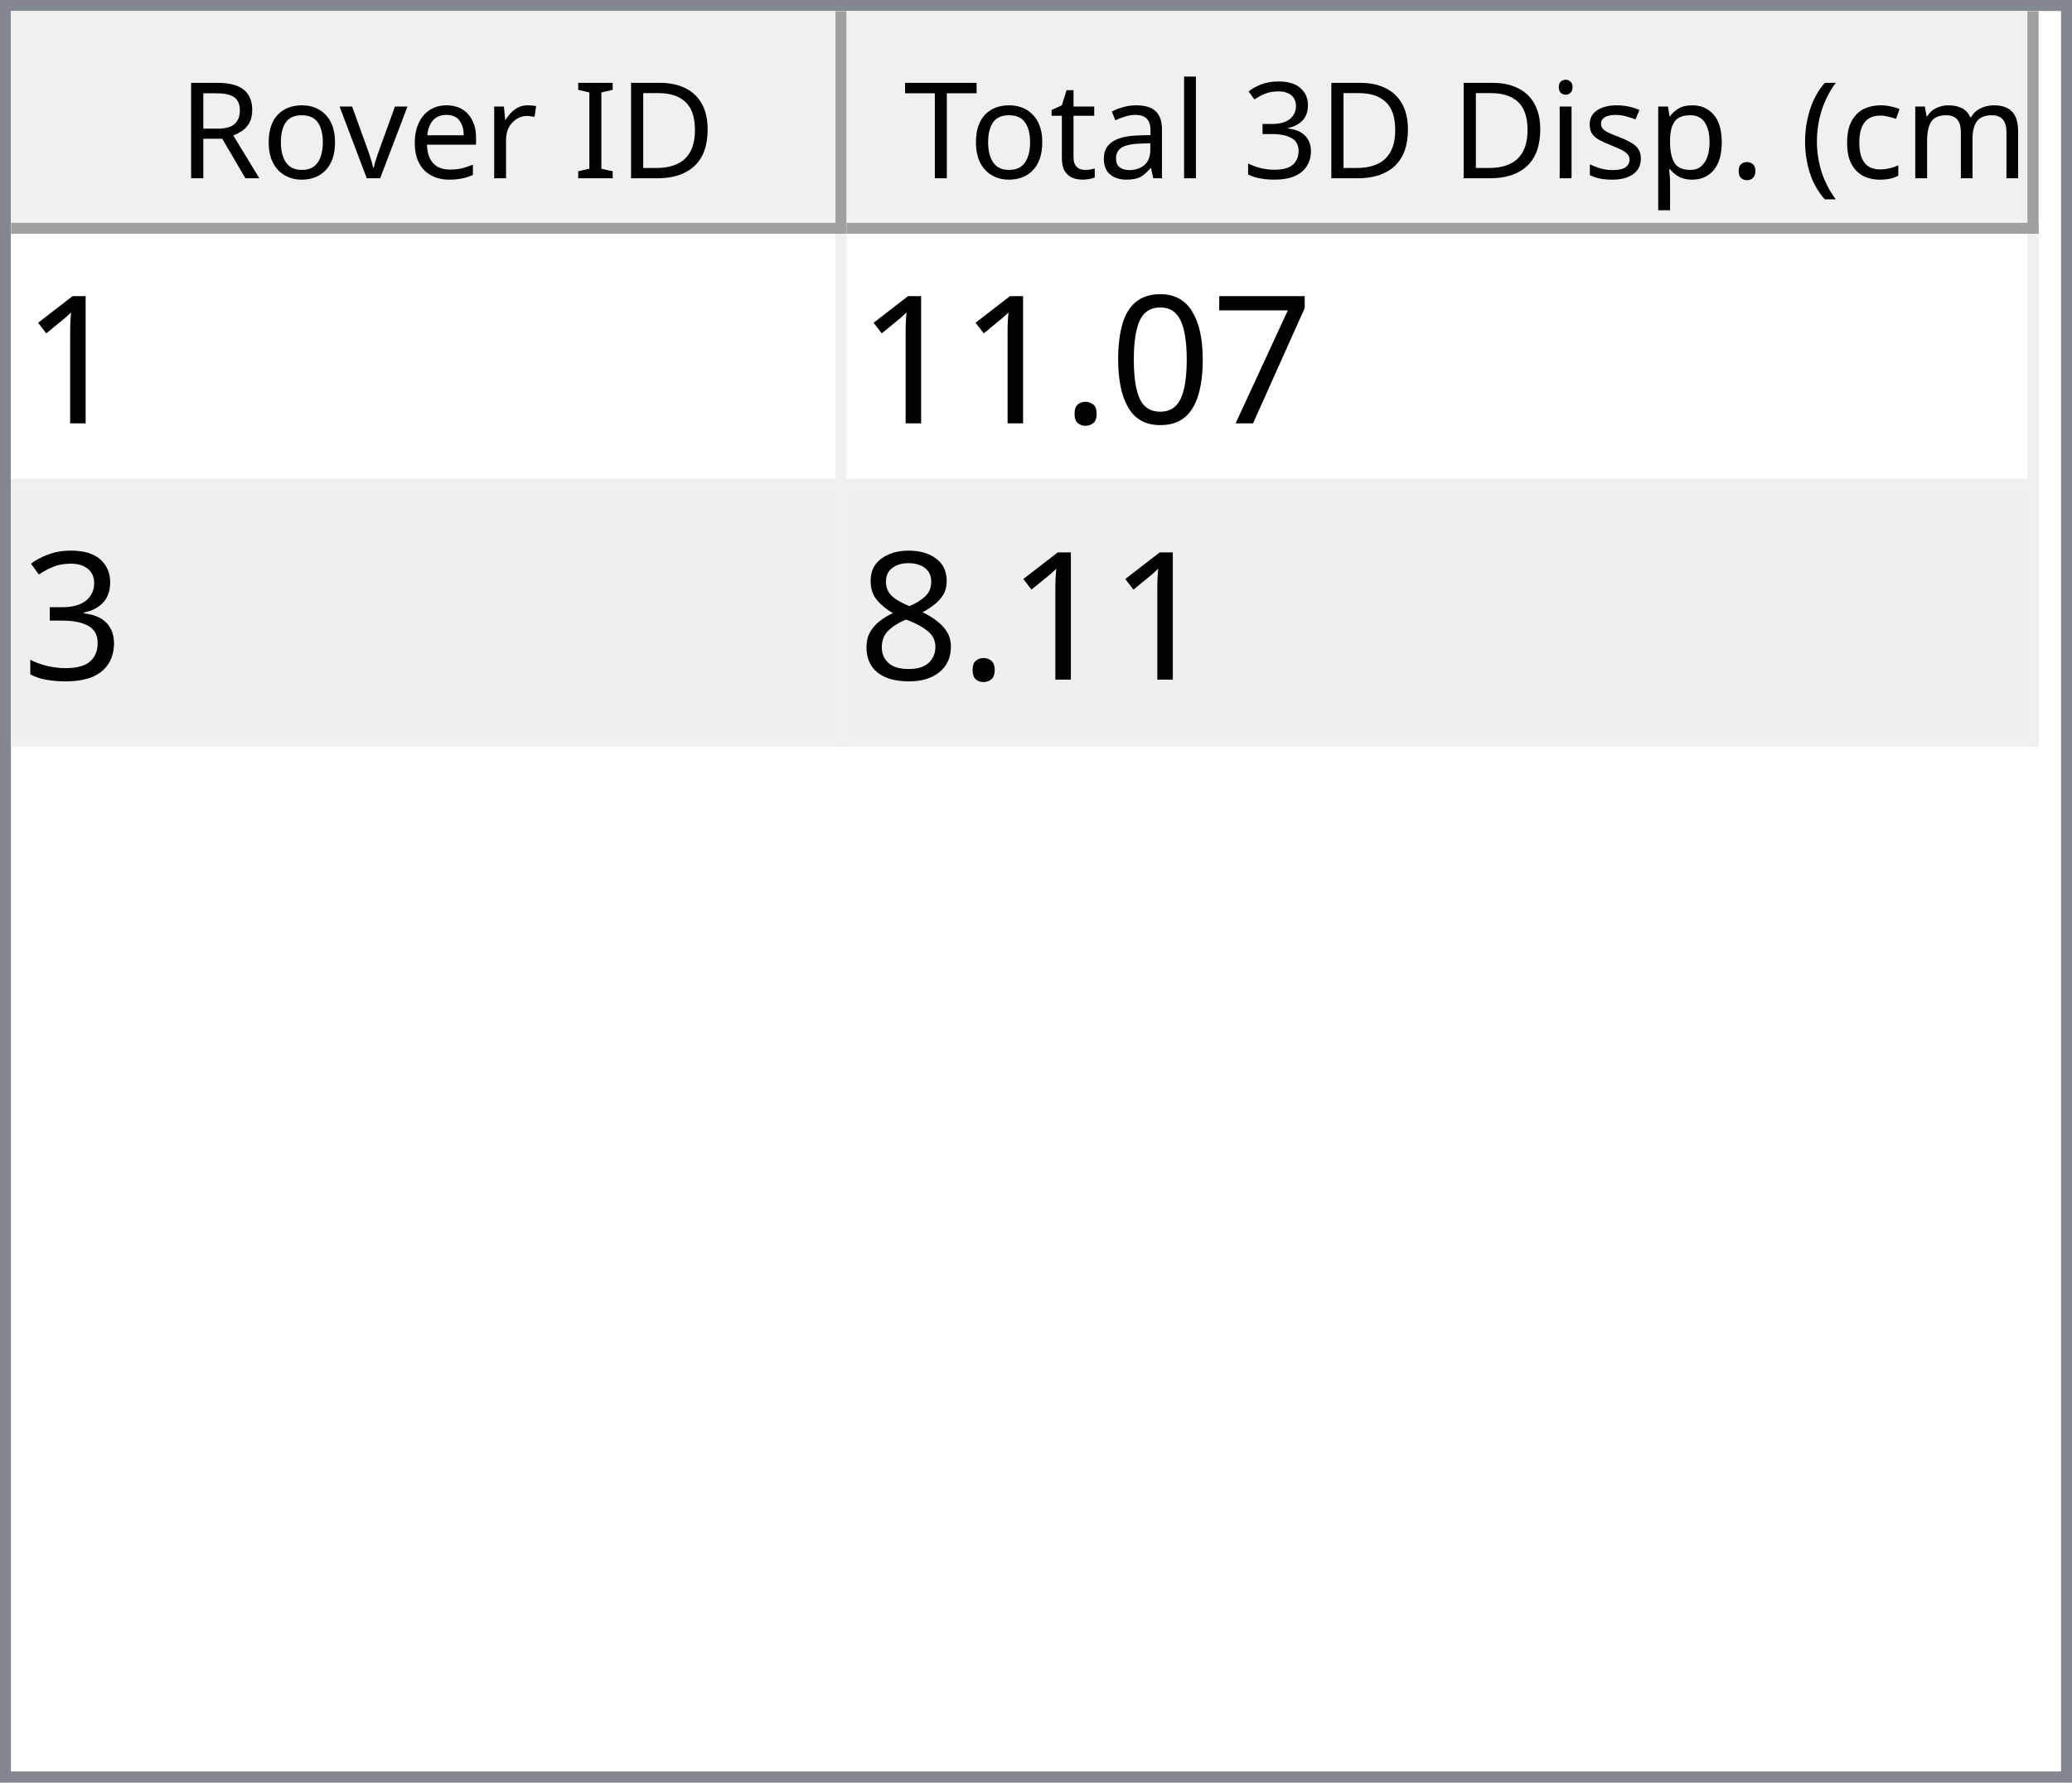
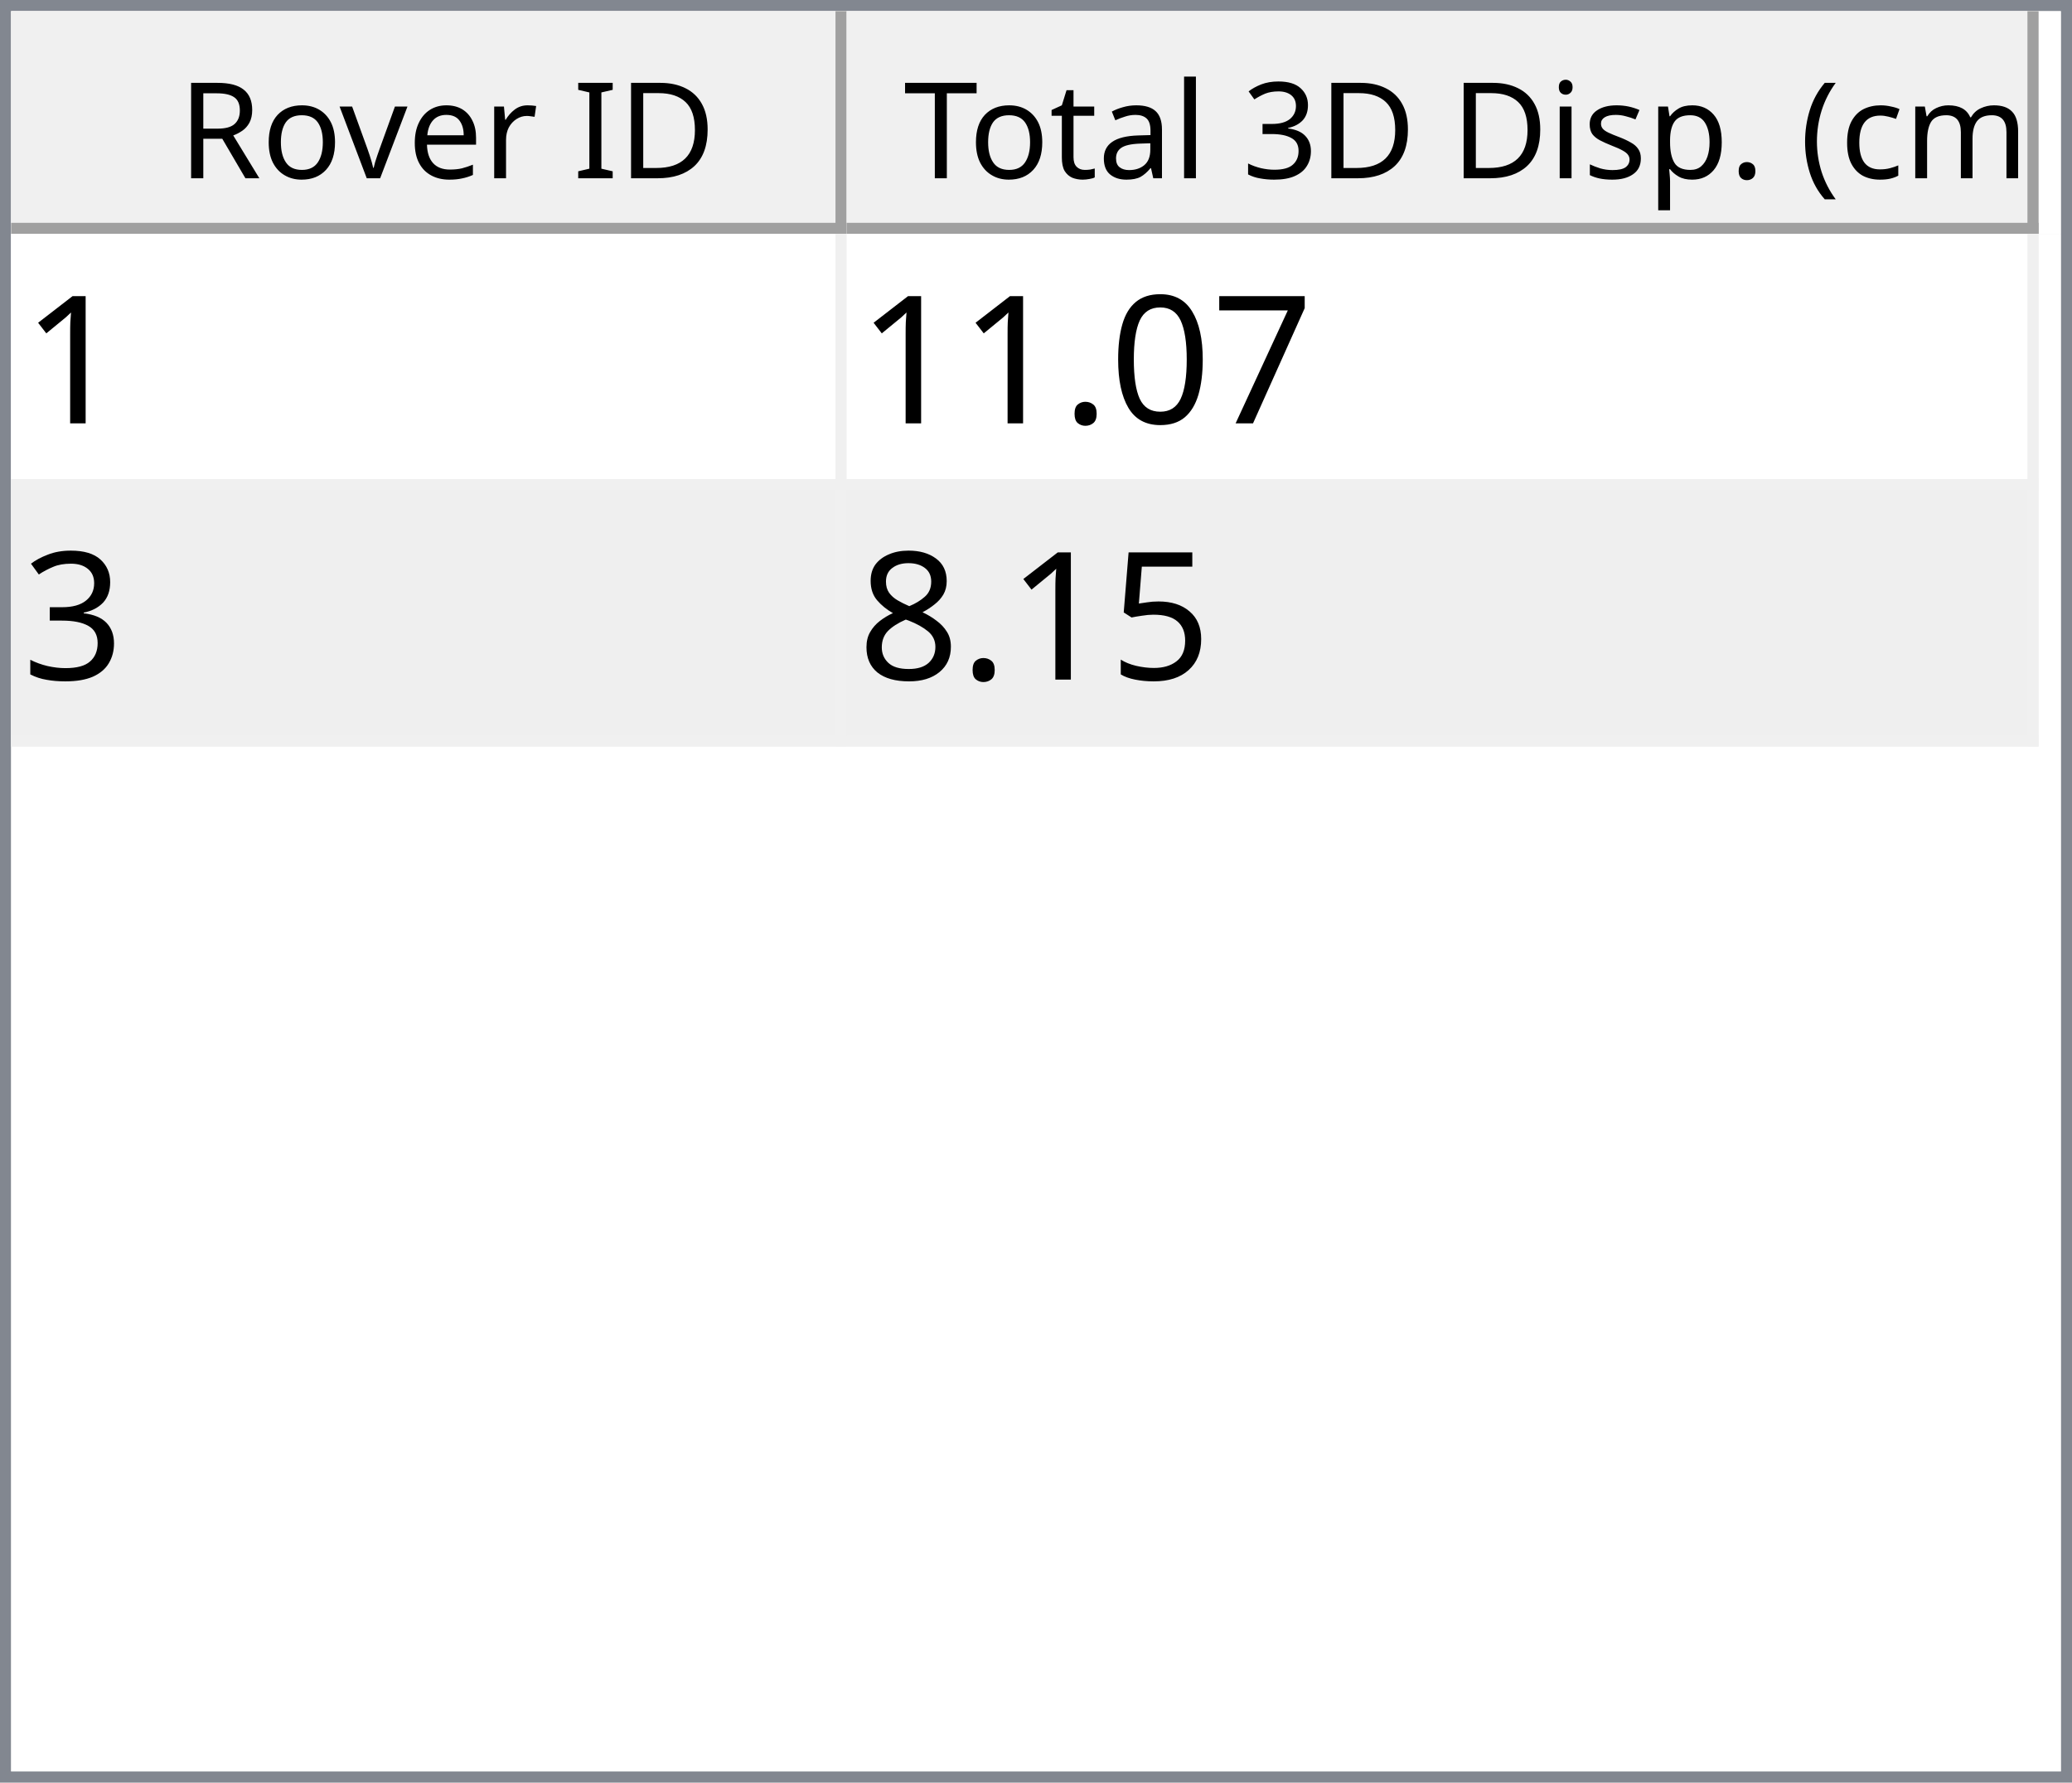
<svg xmlns="http://www.w3.org/2000/svg" style="fill-opacity:1; color-rendering:auto; color-interpolation:auto; text-rendering:auto; stroke:black; stroke-linecap:square; stroke-miterlimit:10; shape-rendering:auto; stroke-opacity:1; fill:black; stroke-dasharray:none; font-weight:normal; stroke-width:1; font-family:'Dialog'; font-style:normal; stroke-linejoin:miter; font-size:12px; stroke-dashoffset:0; image-rendering:auto;" width="186" height="160">
  <defs id="genericDefs" />
  <g>
    <defs id="defs1">
      <clipPath clipPathUnits="userSpaceOnUse" id="clipPath1">
        <path d="M0 0 L186 0 L186 160 L0 160 L0 0 Z" />
      </clipPath>
      <clipPath clipPathUnits="userSpaceOnUse" id="clipPath2">
        <path d="M0 0 L0 160 L186 160 L186 0 Z" />
      </clipPath>
      <clipPath clipPathUnits="userSpaceOnUse" id="clipPath3">
        <path d="M0 0 L0 20 L184 20 L184 0 Z" />
      </clipPath>
      <clipPath clipPathUnits="userSpaceOnUse" id="clipPath4">
        <path d="M0 0 L0 20 L75 20 L75 0 Z" />
      </clipPath>
      <clipPath clipPathUnits="userSpaceOnUse" id="clipPath5">
        <path d="M1 1 L1 19 L74 19 L74 1 Z" />
      </clipPath>
      <clipPath clipPathUnits="userSpaceOnUse" id="clipPath6">
        <path d="M0 0 L0 18 L73 18 L73 0 Z" />
      </clipPath>
      <clipPath clipPathUnits="userSpaceOnUse" id="clipPath7">
        <path d="M-0.5 -0.5 L-0.5 19.5 L74.5 19.5 L74.5 -0.5 Z" />
      </clipPath>
      <clipPath clipPathUnits="userSpaceOnUse" id="clipPath8">
        <path d="M0 0 L0 20 L107 20 L107 0 Z" />
      </clipPath>
      <clipPath clipPathUnits="userSpaceOnUse" id="clipPath9">
        <path d="M1 1 L1 19 L106 19 L106 1 Z" />
      </clipPath>
      <clipPath clipPathUnits="userSpaceOnUse" id="clipPath10">
        <path d="M0 0 L0 18 L105 18 L105 0 Z" />
      </clipPath>
      <clipPath clipPathUnits="userSpaceOnUse" id="clipPath11">
        <path d="M-0.5 -0.5 L-0.5 19.5 L106.5 19.5 L106.5 -0.5 Z" />
      </clipPath>
      <clipPath clipPathUnits="userSpaceOnUse" id="clipPath12">
        <path d="M0 0 L0 138 L184 138 L184 0 Z" />
      </clipPath>
      <clipPath clipPathUnits="userSpaceOnUse" id="clipPath13">
        <path d="M0 0 L0 46 L182 46 L182 0 Z" />
      </clipPath>
      <clipPath clipPathUnits="userSpaceOnUse" id="clipPath14">
        <path d="M-0.5 -0.5 L-0.5 45.5 L181.5 45.5 L181.5 -0.5 Z" />
      </clipPath>
      <clipPath clipPathUnits="userSpaceOnUse" id="clipPath15">
        <path d="M0 0 L0 22 L74 22 L74 0 Z" />
      </clipPath>
      <clipPath clipPathUnits="userSpaceOnUse" id="clipPath16">
        <path d="M0 0 L0 22 L106 22 L106 0 Z" />
      </clipPath>
      <font horiz-adv-x="64.551" id="font1">
        <font-face ascent="107.91" descent="25.098" units-per-em="100" style="font-style:normal; font-family:Segoe UI; font-weight:normal;" />
        <missing-glyph horiz-adv-x="64.551" d="M8.109 0 L8.109 68.266 L56.453 68.266 L56.453 0 L8.109 0 ZM15.328 7.234 L49.219 7.234 L49.219 61.031 L15.328 61.031 L15.328 7.234 Z" />
        <glyph unicode="D" horiz-adv-x="70.117" d="M9.188 0 L9.188 70.016 L28.516 70.016 Q65.531 70.016 65.531 35.891 Q65.531 19.672 55.25 9.836 Q44.969 0 27.734 0 L9.188 0 ZM17.391 62.594 L17.391 7.422 L27.828 7.422 Q41.609 7.422 49.273 14.797 Q56.938 22.172 56.938 35.688 Q56.938 62.594 28.328 62.594 L17.391 62.594 Z" />
        <glyph unicode="I" horiz-adv-x="26.611" d="M17.391 0 L9.188 0 L9.188 70.016 L17.391 70.016 L17.391 0 Z" />
        <glyph unicode=" " horiz-adv-x="27.393" d="" />
        <glyph unicode="r" horiz-adv-x="34.766" d="M34.188 41.891 Q32.078 43.5 28.125 43.5 Q23 43.5 19.555 38.672 Q16.109 33.844 16.109 25.484 L16.109 0 L8.109 0 L8.109 50 L16.109 50 L16.109 39.703 L16.312 39.703 Q18.016 44.969 21.531 47.922 Q25.047 50.875 29.391 50.875 Q32.516 50.875 34.188 50.203 L34.188 41.891 Z" />
        <glyph unicode="e" horiz-adv-x="52.295" d="M48.297 23 L12.984 23 Q13.188 14.656 17.484 10.109 Q21.781 5.562 29.297 5.562 Q37.75 5.562 44.828 11.141 L44.828 3.609 Q38.234 -1.172 27.391 -1.172 Q16.797 -1.172 10.742 5.641 Q4.688 12.453 4.688 24.812 Q4.688 36.469 11.305 43.82 Q17.922 51.172 27.734 51.172 Q37.547 51.172 42.922 44.828 Q48.297 38.484 48.297 27.203 L48.297 23 ZM40.094 29.781 Q40.047 36.719 36.75 40.578 Q33.453 44.438 27.594 44.438 Q21.922 44.438 17.969 40.383 Q14.016 36.328 13.094 29.781 L40.094 29.781 Z" />
        <glyph unicode="v" horiz-adv-x="47.9" d="M47.406 50 L27.484 0 L19.625 0 L0.688 50 L9.469 50 L22.172 13.672 Q23.578 9.672 23.922 6.688 L24.125 6.688 Q24.609 10.453 25.688 13.484 L38.969 50 L47.406 50 Z" />
        <glyph unicode="o" horiz-adv-x="58.594" d="M29 -1.172 Q17.922 -1.172 11.305 5.836 Q4.688 12.844 4.688 24.422 Q4.688 37.016 11.57 44.094 Q18.453 51.172 30.172 51.172 Q41.359 51.172 47.633 44.289 Q53.906 37.406 53.906 25.203 Q53.906 13.234 47.141 6.031 Q40.375 -1.172 29 -1.172 ZM29.594 44.438 Q21.875 44.438 17.383 39.188 Q12.891 33.938 12.891 24.703 Q12.891 15.828 17.43 10.695 Q21.969 5.562 29.594 5.562 Q37.359 5.562 41.531 10.594 Q45.703 15.625 45.703 24.906 Q45.703 34.281 41.531 39.359 Q37.359 44.438 29.594 44.438 Z" />
        <glyph unicode="R" horiz-adv-x="59.814" d="M59.375 0 L49.609 0 L37.891 19.625 Q36.281 22.359 34.766 24.289 Q33.25 26.219 31.664 27.438 Q30.078 28.656 28.25 29.219 Q26.422 29.781 24.125 29.781 L17.391 29.781 L17.391 0 L9.188 0 L9.188 70.016 L30.078 70.016 Q34.672 70.016 38.555 68.867 Q42.438 67.719 45.289 65.375 Q48.141 63.031 49.758 59.547 Q51.375 56.062 51.375 51.375 Q51.375 47.703 50.273 44.656 Q49.172 41.609 47.148 39.211 Q45.125 36.812 42.266 35.133 Q39.406 33.453 35.844 32.516 L35.844 32.328 Q37.594 31.547 38.891 30.547 Q40.188 29.547 41.359 28.18 Q42.531 26.812 43.68 25.078 Q44.828 23.344 46.234 21.047 L59.375 0 ZM17.391 62.594 L17.391 37.203 L28.516 37.203 Q31.594 37.203 34.203 38.133 Q36.812 39.062 38.719 40.797 Q40.625 42.531 41.703 45.047 Q42.781 47.562 42.781 50.688 Q42.781 56.297 39.141 59.445 Q35.5 62.594 28.609 62.594 L17.391 62.594 Z" />
        <glyph unicode=")" horiz-adv-x="30.176" d="M8.297 -15.922 L1.172 -15.922 Q16.406 2.344 16.406 26.812 Q16.406 51.469 1.078 70.016 L8.297 70.016 Q23.531 52.156 23.531 26.703 Q23.531 1.375 8.297 -15.922 Z" />
        <glyph unicode="m" horiz-adv-x="86.133" d="M79.109 0 L71.094 0 L71.094 28.719 Q71.094 37.016 68.531 40.727 Q65.969 44.438 59.906 44.438 Q54.781 44.438 51.195 39.75 Q47.609 35.062 47.609 28.516 L47.609 0 L39.594 0 L39.594 29.688 Q39.594 44.438 28.219 44.438 Q22.953 44.438 19.531 40.016 Q16.109 35.594 16.109 28.516 L16.109 0 L8.109 0 L8.109 50 L16.109 50 L16.109 42.094 L16.312 42.094 Q21.625 51.172 31.844 51.172 Q36.969 51.172 40.773 48.312 Q44.578 45.453 46 40.828 Q51.562 51.172 62.594 51.172 Q79.109 51.172 79.109 30.812 L79.109 0 Z" />
        <glyph unicode="c" horiz-adv-x="46.191" d="M42.188 2.297 Q36.422 -1.172 28.516 -1.172 Q17.828 -1.172 11.258 5.789 Q4.688 12.75 4.688 23.828 Q4.688 36.188 11.766 43.68 Q18.844 51.172 30.672 51.172 Q37.25 51.172 42.281 48.734 L42.281 40.531 Q36.719 44.438 30.375 44.438 Q22.703 44.438 17.797 38.945 Q12.891 33.453 12.891 24.516 Q12.891 15.719 17.508 10.641 Q22.125 5.562 29.891 5.562 Q36.422 5.562 42.188 9.906 L42.188 2.297 Z" />
        <glyph unicode="(" horiz-adv-x="30.176" d="M29.109 -15.922 L21.969 -15.922 Q6.844 1.375 6.844 26.703 Q6.844 52.156 21.969 70.016 L29.203 70.016 Q13.875 51.469 13.875 26.812 Q13.875 2.344 29.109 -15.922 Z" />
        <glyph unicode="." horiz-adv-x="21.68" d="M10.891 -1.078 Q8.641 -1.078 7.055 0.539 Q5.469 2.156 5.469 4.391 Q5.469 6.641 7.055 8.273 Q8.641 9.906 10.891 9.906 Q13.188 9.906 14.797 8.273 Q16.406 6.641 16.406 4.391 Q16.406 2.156 14.797 0.539 Q13.188 -1.078 10.891 -1.078 Z" />
        <glyph unicode="p" horiz-adv-x="58.789" d="M16.312 7.234 L16.109 7.234 L16.109 -23 L8.109 -23 L8.109 50 L16.109 50 L16.109 41.219 L16.312 41.219 Q22.219 51.172 33.594 51.172 Q43.266 51.172 48.688 44.461 Q54.109 37.75 54.109 26.469 Q54.109 13.922 48 6.375 Q41.891 -1.172 31.297 -1.172 Q21.578 -1.172 16.312 7.234 ZM16.109 27.391 L16.109 20.406 Q16.109 14.203 20.141 9.883 Q24.172 5.562 30.375 5.562 Q37.641 5.562 41.773 11.133 Q45.906 16.703 45.906 26.609 Q45.906 34.969 42.047 39.703 Q38.188 44.438 31.594 44.438 Q24.609 44.438 20.359 39.578 Q16.109 34.719 16.109 27.391 Z" />
        <glyph unicode="s" horiz-adv-x="42.432" d="M5.078 1.812 L5.078 10.406 Q11.625 5.562 19.484 5.562 Q30.031 5.562 30.031 12.594 Q30.031 14.594 29.125 15.992 Q28.219 17.391 26.68 18.461 Q25.141 19.531 23.07 20.383 Q21 21.234 18.609 22.172 Q15.281 23.484 12.766 24.828 Q10.25 26.172 8.57 27.859 Q6.891 29.547 6.031 31.695 Q5.172 33.844 5.172 36.719 Q5.172 40.234 6.789 42.945 Q8.406 45.656 11.086 47.484 Q13.766 49.312 17.211 50.242 Q20.656 51.172 24.312 51.172 Q30.812 51.172 35.938 48.922 L35.938 40.828 Q30.422 44.438 23.25 44.438 Q21 44.438 19.195 43.922 Q17.391 43.406 16.094 42.477 Q14.797 41.547 14.086 40.258 Q13.375 38.969 13.375 37.406 Q13.375 35.453 14.086 34.133 Q14.797 32.812 16.164 31.789 Q17.531 30.766 19.484 29.938 Q21.438 29.109 23.922 28.125 Q27.25 26.859 29.883 25.516 Q32.516 24.172 34.375 22.484 Q36.234 20.797 37.234 18.602 Q38.234 16.406 38.234 13.375 Q38.234 9.672 36.602 6.938 Q34.969 4.203 32.234 2.398 Q29.5 0.594 25.93 -0.289 Q22.359 -1.172 18.453 -1.172 Q10.75 -1.172 5.078 1.812 Z" />
        <glyph unicode="i" horiz-adv-x="24.219" d="M12.203 62.703 Q10.062 62.703 8.547 64.164 Q7.031 65.625 7.031 67.875 Q7.031 70.125 8.547 71.609 Q10.062 73.094 12.203 73.094 Q14.406 73.094 15.945 71.609 Q17.484 70.125 17.484 67.875 Q17.484 65.719 15.945 64.211 Q14.406 62.703 12.203 62.703 ZM16.109 0 L8.109 0 L8.109 50 L16.109 50 L16.109 0 Z" />
        <glyph unicode="3" horiz-adv-x="53.906" d="M46.531 19.828 Q46.531 15.094 44.75 11.211 Q42.969 7.328 39.719 4.57 Q36.469 1.812 31.93 0.297 Q27.391 -1.219 21.922 -1.219 Q11.922 -1.219 6 2.594 L6 11.188 Q13.094 5.609 22.219 5.609 Q25.875 5.609 28.828 6.539 Q31.781 7.469 33.906 9.227 Q36.031 10.984 37.18 13.477 Q38.328 15.969 38.328 19.094 Q38.328 32.812 18.797 32.812 L12.984 32.812 L12.984 39.594 L18.5 39.594 Q35.797 39.594 35.797 52.484 Q35.797 64.406 22.609 64.406 Q15.188 64.406 8.688 59.422 L8.688 67.188 Q15.375 71.188 24.609 71.188 Q29 71.188 32.57 69.969 Q36.141 68.75 38.68 66.555 Q41.219 64.359 42.609 61.281 Q44 58.203 44 54.5 Q44 40.672 30.031 36.719 L30.031 36.531 Q33.594 36.141 36.625 34.797 Q39.656 33.453 41.852 31.305 Q44.047 29.156 45.289 26.25 Q46.531 23.344 46.531 19.828 Z" />
        <glyph unicode="l" horiz-adv-x="24.219" d="M16.109 0 L8.109 0 L8.109 74.031 L16.109 74.031 L16.109 0 Z" />
        <glyph unicode="a" horiz-adv-x="50.879" d="M43.891 0 L35.891 0 L35.891 7.812 L35.688 7.812 Q30.469 -1.172 20.312 -1.172 Q12.844 -1.172 8.617 2.781 Q4.391 6.734 4.391 13.281 Q4.391 27.297 20.906 29.594 L35.891 31.688 Q35.891 44.438 25.594 44.438 Q16.547 44.438 9.281 38.281 L9.281 46.484 Q16.656 51.172 26.266 51.172 Q43.891 51.172 43.891 32.516 L43.891 0 ZM35.891 25.297 L23.828 23.641 Q18.266 22.859 15.43 20.875 Q12.594 18.891 12.594 13.875 Q12.594 10.203 15.211 7.883 Q17.828 5.562 22.172 5.562 Q28.125 5.562 32.008 9.742 Q35.891 13.922 35.891 20.312 L35.891 25.297 Z" />
        <glyph unicode="t" horiz-adv-x="33.887" d="M31.297 0.484 Q28.469 -1.078 23.828 -1.078 Q10.688 -1.078 10.688 13.578 L10.688 43.172 L2.094 43.172 L2.094 50 L10.688 50 L10.688 62.203 L18.703 64.797 L18.703 50 L31.297 50 L31.297 43.172 L18.703 43.172 L18.703 14.984 Q18.703 9.969 20.414 7.82 Q22.125 5.672 26.078 5.672 Q29.109 5.672 31.297 7.328 L31.297 0.484 Z" />
        <glyph unicode="T" horiz-adv-x="52.393" d="M50.594 62.594 L30.375 62.594 L30.375 0 L22.172 0 L22.172 62.594 L2 62.594 L2 70.016 L50.594 70.016 L50.594 62.594 Z" />
      </font>
      <font horiz-adv-x="75.0" id="font2">
        <font-face ascent="100.537" descent="21.973" units-per-em="100" style="font-style:normal; font-family:sans-serif; font-weight:normal;" />
        <missing-glyph horiz-adv-x="75.0" d="M12.5 0 L12.5 62.5 L62.5 62.5 L62.5 0 L12.5 0 ZM14.062 1.562 L60.938 1.562 L60.938 60.938 L14.062 60.938 L14.062 1.562 Z" />
        <glyph unicode="1" horiz-adv-x="55.615" d="M37.25 0 L28.469 0 L28.469 56 Q25.297 52.984 20.141 49.953 Q14.984 46.922 10.891 45.406 L10.891 53.906 Q18.266 57.375 23.781 62.305 Q29.297 67.234 31.594 71.875 L37.25 71.875 L37.25 0 Z" />
        <glyph unicode="7" horiz-adv-x="55.615" d="M4.734 62.203 L4.734 70.656 L51.078 70.656 L51.078 63.812 Q44.234 56.547 37.523 44.484 Q30.812 32.422 27.156 19.672 Q24.516 10.688 23.781 0 L14.75 0 Q14.891 8.453 18.062 20.414 Q21.234 32.375 27.172 43.484 Q33.109 54.594 39.797 62.203 L4.734 62.203 Z" />
        <glyph unicode="0" horiz-adv-x="55.615" d="M4.156 35.297 Q4.156 48 6.766 55.742 Q9.375 63.484 14.523 67.68 Q19.672 71.875 27.484 71.875 Q33.25 71.875 37.594 69.555 Q41.938 67.234 44.773 62.867 Q47.609 58.5 49.219 52.227 Q50.828 45.953 50.828 35.297 Q50.828 22.703 48.242 14.969 Q45.656 7.234 40.508 3.008 Q35.359 -1.219 27.484 -1.219 Q17.141 -1.219 11.234 6.203 Q4.156 15.141 4.156 35.297 ZM13.188 35.297 Q13.188 17.672 17.312 11.836 Q21.438 6 27.484 6 Q33.547 6 37.672 11.859 Q41.797 17.719 41.797 35.297 Q41.797 52.984 37.672 58.789 Q33.547 64.594 27.391 64.594 Q21.344 64.594 17.719 59.469 Q13.188 52.938 13.188 35.297 Z" />
        <glyph unicode="." horiz-adv-x="27.783" d="M9.078 0 L9.078 10.016 L19.094 10.016 L19.094 0 L9.078 0 Z" />
        <glyph unicode="3" horiz-adv-x="55.615" d="M4.203 18.891 L12.984 20.062 Q14.5 12.594 18.141 9.297 Q21.781 6 27 6 Q33.203 6 37.477 10.297 Q41.75 14.594 41.75 20.953 Q41.75 27 37.797 30.93 Q33.844 34.859 27.734 34.859 Q25.25 34.859 21.531 33.891 L22.516 41.609 Q23.391 41.5 23.922 41.5 Q29.547 41.5 34.039 44.43 Q38.531 47.359 38.531 53.469 Q38.531 58.297 35.258 61.477 Q31.984 64.656 26.812 64.656 Q21.688 64.656 18.266 61.43 Q14.844 58.203 13.875 51.766 L5.078 53.328 Q6.688 62.156 12.398 67.016 Q18.109 71.875 26.609 71.875 Q32.469 71.875 37.398 69.359 Q42.328 66.844 44.945 62.5 Q47.562 58.156 47.562 53.266 Q47.562 48.641 45.07 44.828 Q42.578 41.016 37.703 38.766 Q44.047 37.312 47.562 32.695 Q51.078 28.078 51.078 21.141 Q51.078 11.766 44.242 5.25 Q37.406 -1.266 26.953 -1.266 Q17.531 -1.266 11.305 4.352 Q5.078 9.969 4.203 18.891 Z" />
+         <glyph unicode="5" horiz-adv-x="55.615" d="M4.156 18.75 L13.375 19.531 Q14.406 12.797 18.141 9.398 Q21.875 6 27.156 6 Q33.5 6 37.891 10.789 Q42.281 15.578 42.281 23.484 Q42.281 31 38.062 35.352 Q33.844 39.703 27 39.703 Q22.75 39.703 19.336 37.773 Q15.922 35.844 13.969 32.766 L5.719 33.844 L12.641 70.609 L48.25 70.609 L48.25 62.203 L19.672 62.203 L15.828 42.969 Q22.266 47.469 29.344 47.469 Q38.719 47.469 45.164 40.969 Q51.609 34.469 51.609 24.266 Q51.609 14.547 45.953 7.469 Q39.062 -1.219 27.156 -1.219 Q17.391 -1.219 11.211 4.25 Q5.031 9.719 4.156 18.75 Z" />
        <glyph unicode="8" horiz-adv-x="55.615" d="M17.672 38.812 Q12.203 40.828 9.57 44.539 Q6.938 48.25 6.938 53.422 Q6.938 61.234 12.555 66.555 Q18.172 71.875 27.484 71.875 Q36.859 71.875 42.578 66.43 Q48.297 60.984 48.297 53.172 Q48.297 48.188 45.68 44.508 Q43.062 40.828 37.75 38.812 Q44.344 36.672 47.781 31.883 Q51.219 27.094 51.219 20.453 Q51.219 11.281 44.727 5.031 Q38.234 -1.219 27.641 -1.219 Q17.047 -1.219 10.547 5.055 Q4.047 11.328 4.047 20.703 Q4.047 27.688 7.594 32.398 Q11.141 37.109 17.672 38.812 ZM15.922 53.719 Q15.922 48.641 19.195 45.414 Q22.469 42.188 27.688 42.188 Q32.766 42.188 36.016 45.383 Q39.266 48.578 39.266 53.219 Q39.266 58.062 35.914 61.359 Q32.562 64.656 27.594 64.656 Q22.562 64.656 19.242 61.43 Q15.922 58.203 15.922 53.719 ZM13.094 20.656 Q13.094 16.891 14.875 13.375 Q16.656 9.859 20.172 7.93 Q23.688 6 27.734 6 Q34.031 6 38.133 10.055 Q42.234 14.109 42.234 20.359 Q42.234 26.703 38.016 30.859 Q33.797 35.016 27.438 35.016 Q21.234 35.016 17.164 30.914 Q13.094 26.812 13.094 20.656 Z" />
      </font>
    </defs>
    <g style="fill:white; stroke:white;">
      <rect x="0" y="0" width="186" style="clip-path:url(#clipPath1); stroke:none;" height="160" />
    </g>
    <g style="fill:white; text-rendering:optimizeSpeed; color-rendering:optimizeSpeed; image-rendering:optimizeSpeed; shape-rendering:crispEdges; stroke:white; color-interpolation:sRGB;">
      <rect x="0" width="186" height="160" y="0" style="stroke:none;" />
      <path style="stroke:none;" d="M0 160 L186 160 L186 0 L0 0 Z" />
    </g>
    <g style="fill:rgb(240,240,240); font-family:'Segoe UI'; stroke:rgb(240,240,240);">
      <rect x="0" y="0" width="186" style="clip-path:url(#clipPath2); stroke:none;" height="160" />
    </g>
    <g style="fill:rgb(130,135,144); font-family:'Segoe UI'; stroke:rgb(130,135,144);">
      <path d="M0 0 L186 0 L186 160 L0 160 L0 0 ZM1 1 L185 1 L185 159 L1 159 L1 1 Z" style="fill-rule:evenodd; clip-path:url(#clipPath2); stroke:none;" />
    </g>
    <g style="fill:white; font-family:'Segoe UI'; stroke:white;" transform="translate(1,1)">
      <rect x="0" y="0" width="184" style="clip-path:url(#clipPath3); stroke:none;" height="20" />
    </g>
    <g style="fill:rgb(240,240,240); font-family:'Segoe UI'; stroke:rgb(240,240,240);" transform="translate(1,1)">
      <rect x="0" y="0" width="75" style="clip-path:url(#clipPath4); stroke:none;" height="20" />
    </g>
    <g style="font-family:'Segoe UI';" transform="translate(2,2)">
      <text x="14" xml:space="preserve" y="14" style="clip-path:url(#clipPath6); stroke:none;">Rover ID</text>
    </g>
    <g style="fill:rgb(160,160,160); font-family:'Segoe UI'; stroke:rgb(160,160,160); stroke-linejoin:bevel;" transform="translate(1.5,1.5)">
      <line x1="74" x2="74" y1="0" style="fill:none; clip-path:url(#clipPath7);" y2="19" />
    </g>
    <g style="fill:rgb(160,160,160); font-family:'Segoe UI'; stroke:rgb(160,160,160); stroke-linejoin:bevel;" transform="matrix(1,0,0,1,1,1) translate(0.5,0.5)">
      <line x1="0" x2="74" y1="19" style="fill:none; clip-path:url(#clipPath7);" y2="19" />
    </g>
    <g style="fill:rgb(240,240,240); font-family:'Segoe UI'; stroke:rgb(240,240,240);" transform="translate(76,1)">
      <rect x="0" y="0" width="107" style="clip-path:url(#clipPath8); stroke:none;" height="20" />
    </g>
    <g style="font-family:'Segoe UI';" transform="translate(77,2)">
      <text x="1" xml:space="preserve" y="14" style="clip-path:url(#clipPath10); stroke:none;"> Total 3D Disp. (cm)</text>
    </g>
    <g style="fill:rgb(160,160,160); font-family:'Segoe UI'; stroke:rgb(160,160,160); stroke-linejoin:bevel;" transform="translate(76.5,1.5)">
      <line x1="106" x2="106" y1="0" style="fill:none; clip-path:url(#clipPath11);" y2="19" />
    </g>
    <g style="fill:rgb(160,160,160); font-family:'Segoe UI'; stroke:rgb(160,160,160); stroke-linejoin:bevel;" transform="matrix(1,0,0,1,76,1) translate(0.5,0.5)">
      <line x1="0" x2="106" y1="19" style="fill:none; clip-path:url(#clipPath11);" y2="19" />
    </g>
    <g style="fill:white; font-family:'Segoe UI'; stroke:white;" transform="translate(1,21)">
      <rect x="0" y="0" width="184" style="clip-path:url(#clipPath12); stroke:none;" height="138" />
    </g>
    <g style="fill:rgb(240,240,240); font-size:16px; font-family:sans-serif; stroke:rgb(240,240,240);" transform="translate(1,21)">
      <rect x="0" y="0" width="182" style="clip-path:url(#clipPath13); stroke:none;" height="46" />
      <line transform="translate(0.5,0.5)" x1="0" x2="181" y1="22" style="clip-path:url(#clipPath14); fill:none; stroke-linejoin:bevel;" y2="22" />
    </g>
    <g transform="matrix(1,0,0,1,1,21) translate(0.5,0.5)" style="fill:rgb(240,240,240); font-size:16px; font-family:sans-serif; stroke:rgb(240,240,240); stroke-linejoin:bevel;">
      <line x1="0" x2="181" y1="45" style="fill:none; clip-path:url(#clipPath14);" y2="45" />
    </g>
    <g transform="matrix(1,0,0,1,1,21) translate(0.5,0.5)" style="fill:rgb(240,240,240); font-size:16px; font-family:sans-serif; stroke:rgb(240,240,240); stroke-linejoin:bevel;">
      <line x1="74" x2="74" y1="0" style="fill:none; clip-path:url(#clipPath14);" y2="45" />
    </g>
    <g transform="matrix(1,0,0,1,1,21) translate(0.5,0.5)" style="fill:rgb(240,240,240); font-size:16px; font-family:sans-serif; stroke:rgb(240,240,240); stroke-linejoin:bevel;">
      <line x1="181" x2="181" y1="0" style="fill:none; clip-path:url(#clipPath14);" y2="45" />
    </g>
    <g style="fill:white; font-size:16px; font-family:sans-serif; stroke:white;" transform="matrix(1,0,0,1,1,21)">
      <rect x="0" y="0" width="74" style="clip-path:url(#clipPath15); stroke:none;" height="22" />
      <text x="1" y="17" style="fill:black; clip-path:url(#clipPath15); stroke:none;" xml:space="preserve">1</text>
    </g>
    <g style="fill:white; font-size:16px; font-family:sans-serif; stroke:white;" transform="matrix(1,0,0,1,1,21) translate(75,0)">
      <rect x="0" y="0" width="106" style="clip-path:url(#clipPath16); stroke:none;" height="22" />
      <text x="1" y="17" style="fill:black; clip-path:url(#clipPath16); stroke:none;" xml:space="preserve">11.07</text>
    </g>
    <g style="fill:rgb(239,239,239); font-size:16px; font-family:sans-serif; stroke:rgb(239,239,239);" transform="matrix(1,0,0,1,1,21) translate(0,23)">
      <rect x="0" y="0" width="74" style="clip-path:url(#clipPath15); stroke:none;" height="22" />
      <text x="1" y="17" style="fill:black; clip-path:url(#clipPath15); stroke:none;" xml:space="preserve">3</text>
    </g>
    <g style="fill:rgb(239,239,239); font-size:16px; font-family:sans-serif; stroke:rgb(239,239,239);" transform="matrix(1,0,0,1,1,21) translate(75,23)">
      <rect x="0" y="0" width="106" style="clip-path:url(#clipPath16); stroke:none;" height="22" />
-       <text x="1" y="17" style="fill:black; clip-path:url(#clipPath16); stroke:none;" xml:space="preserve">8.11</text>
+       <text x="1" y="17" style="fill:black; clip-path:url(#clipPath16); stroke:none;" xml:space="preserve">8.15</text>
    </g>
  </g>
</svg>
